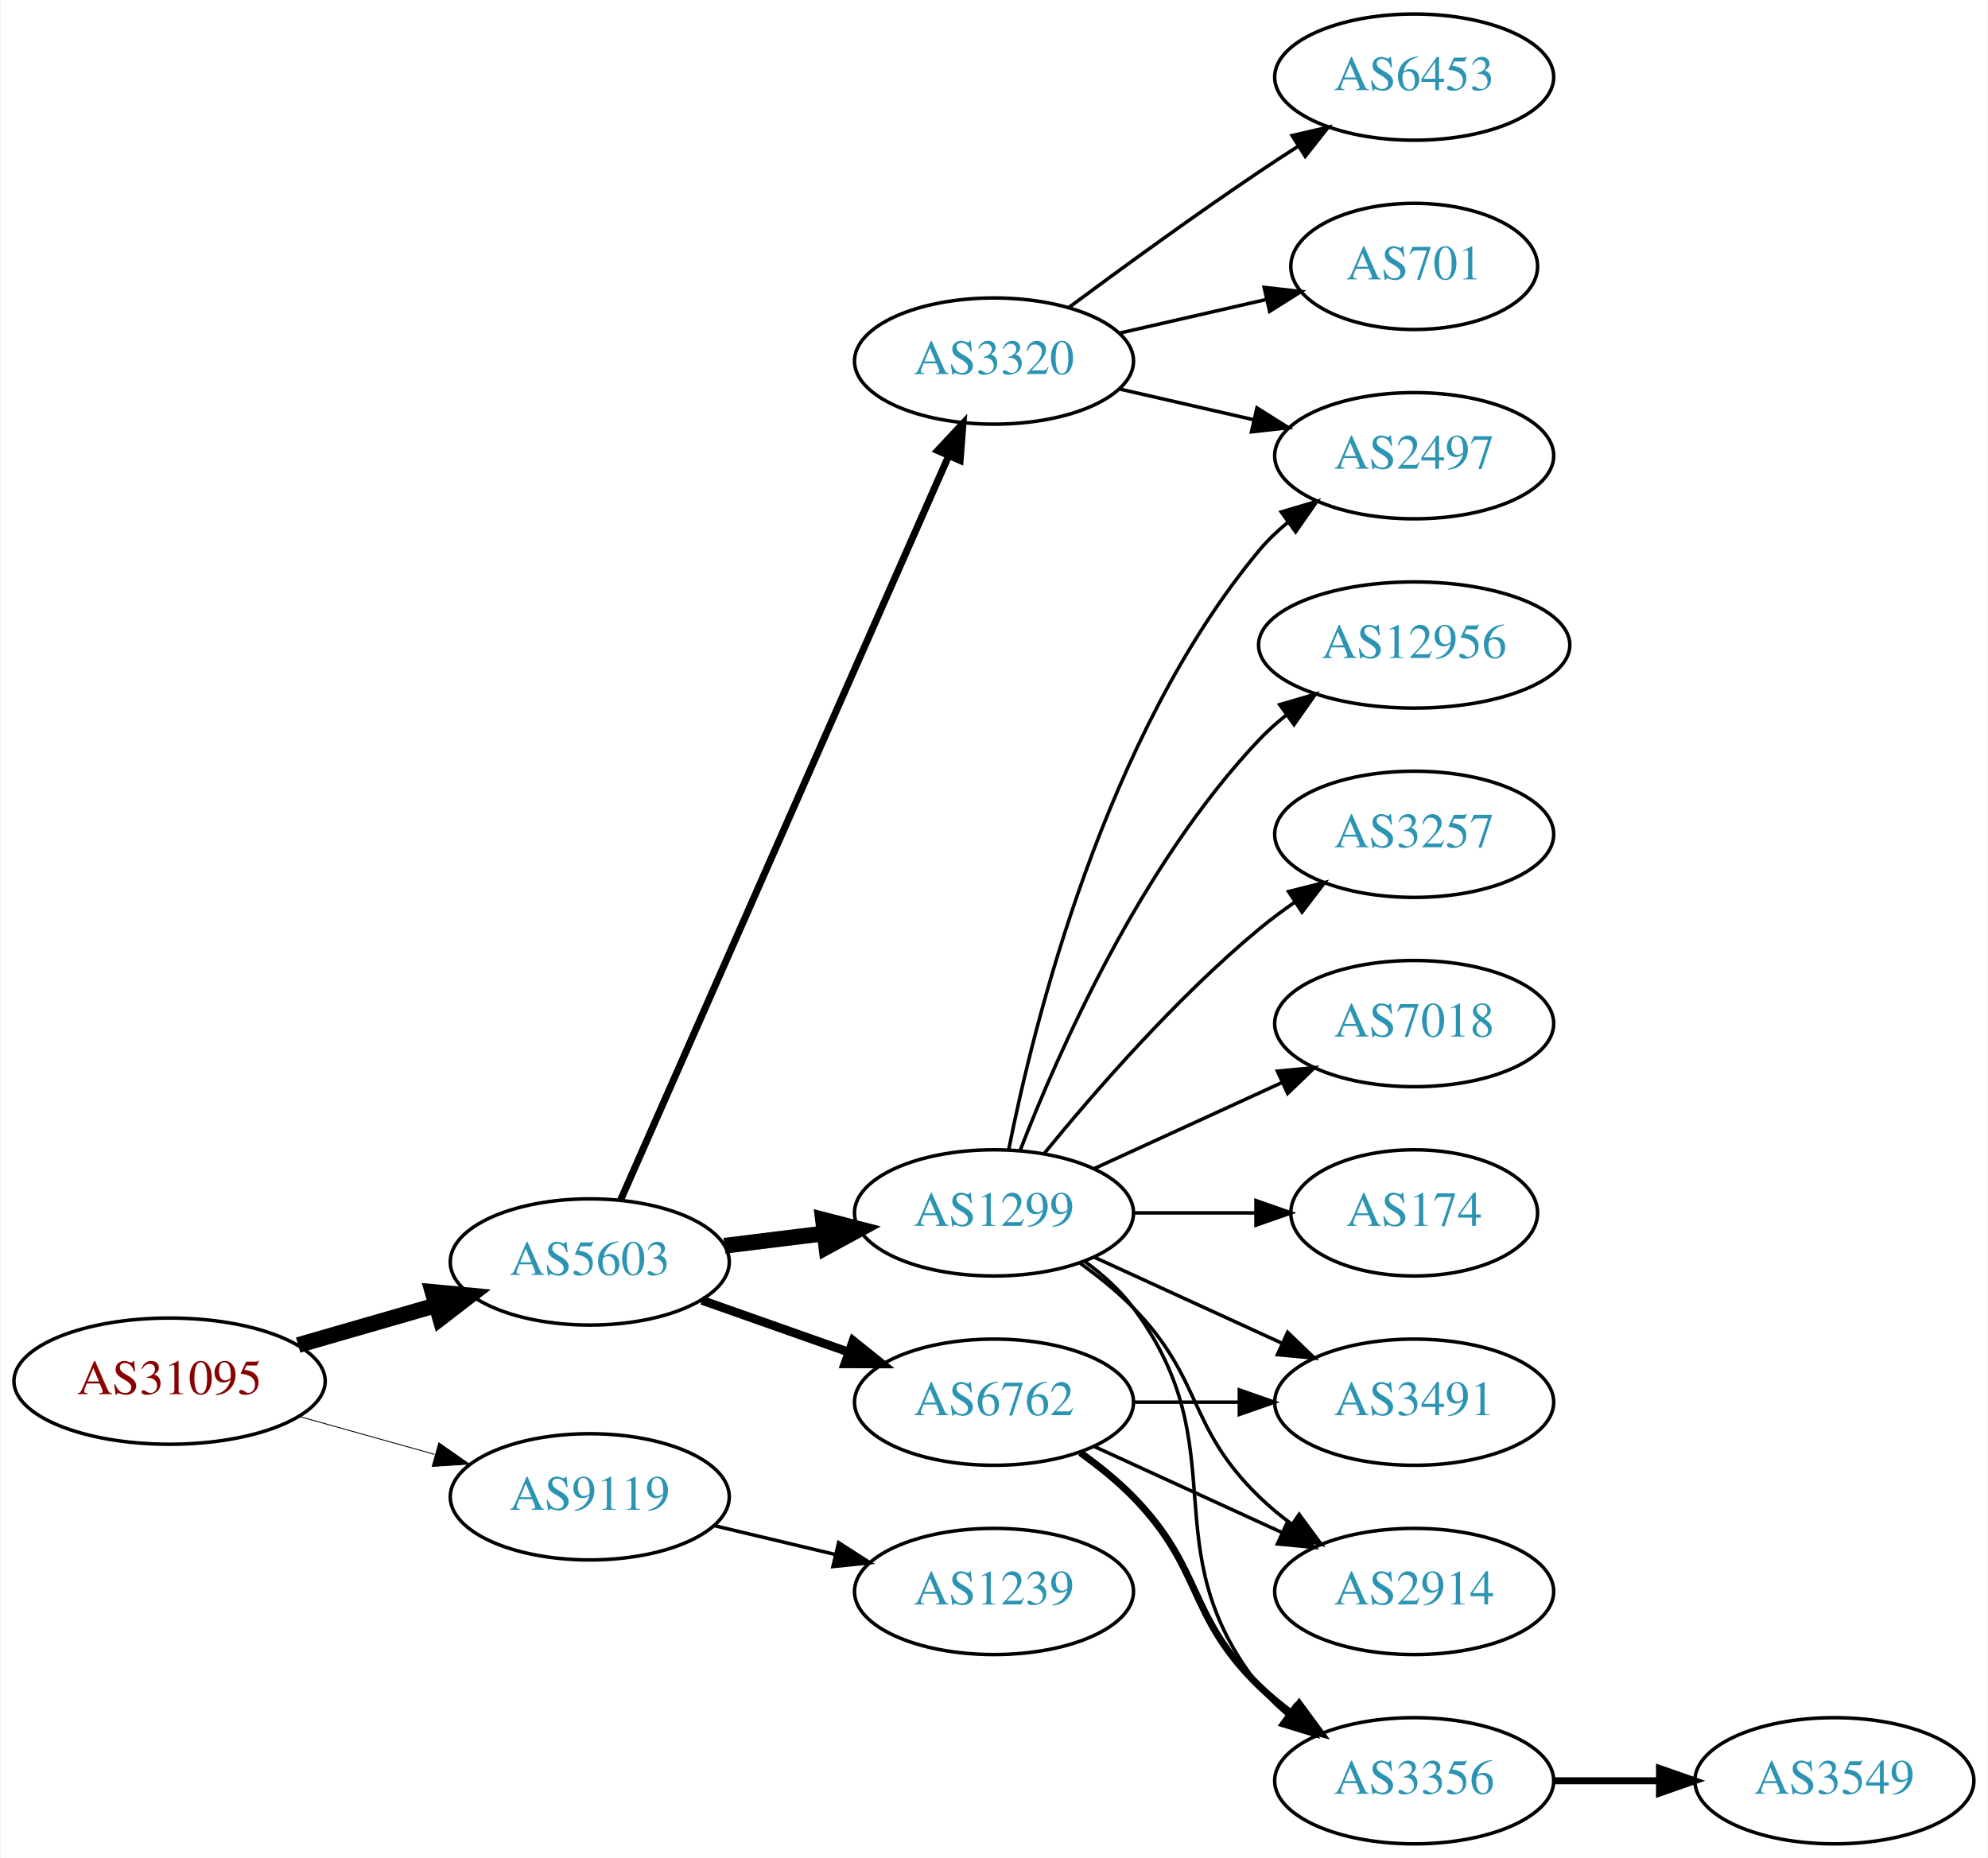
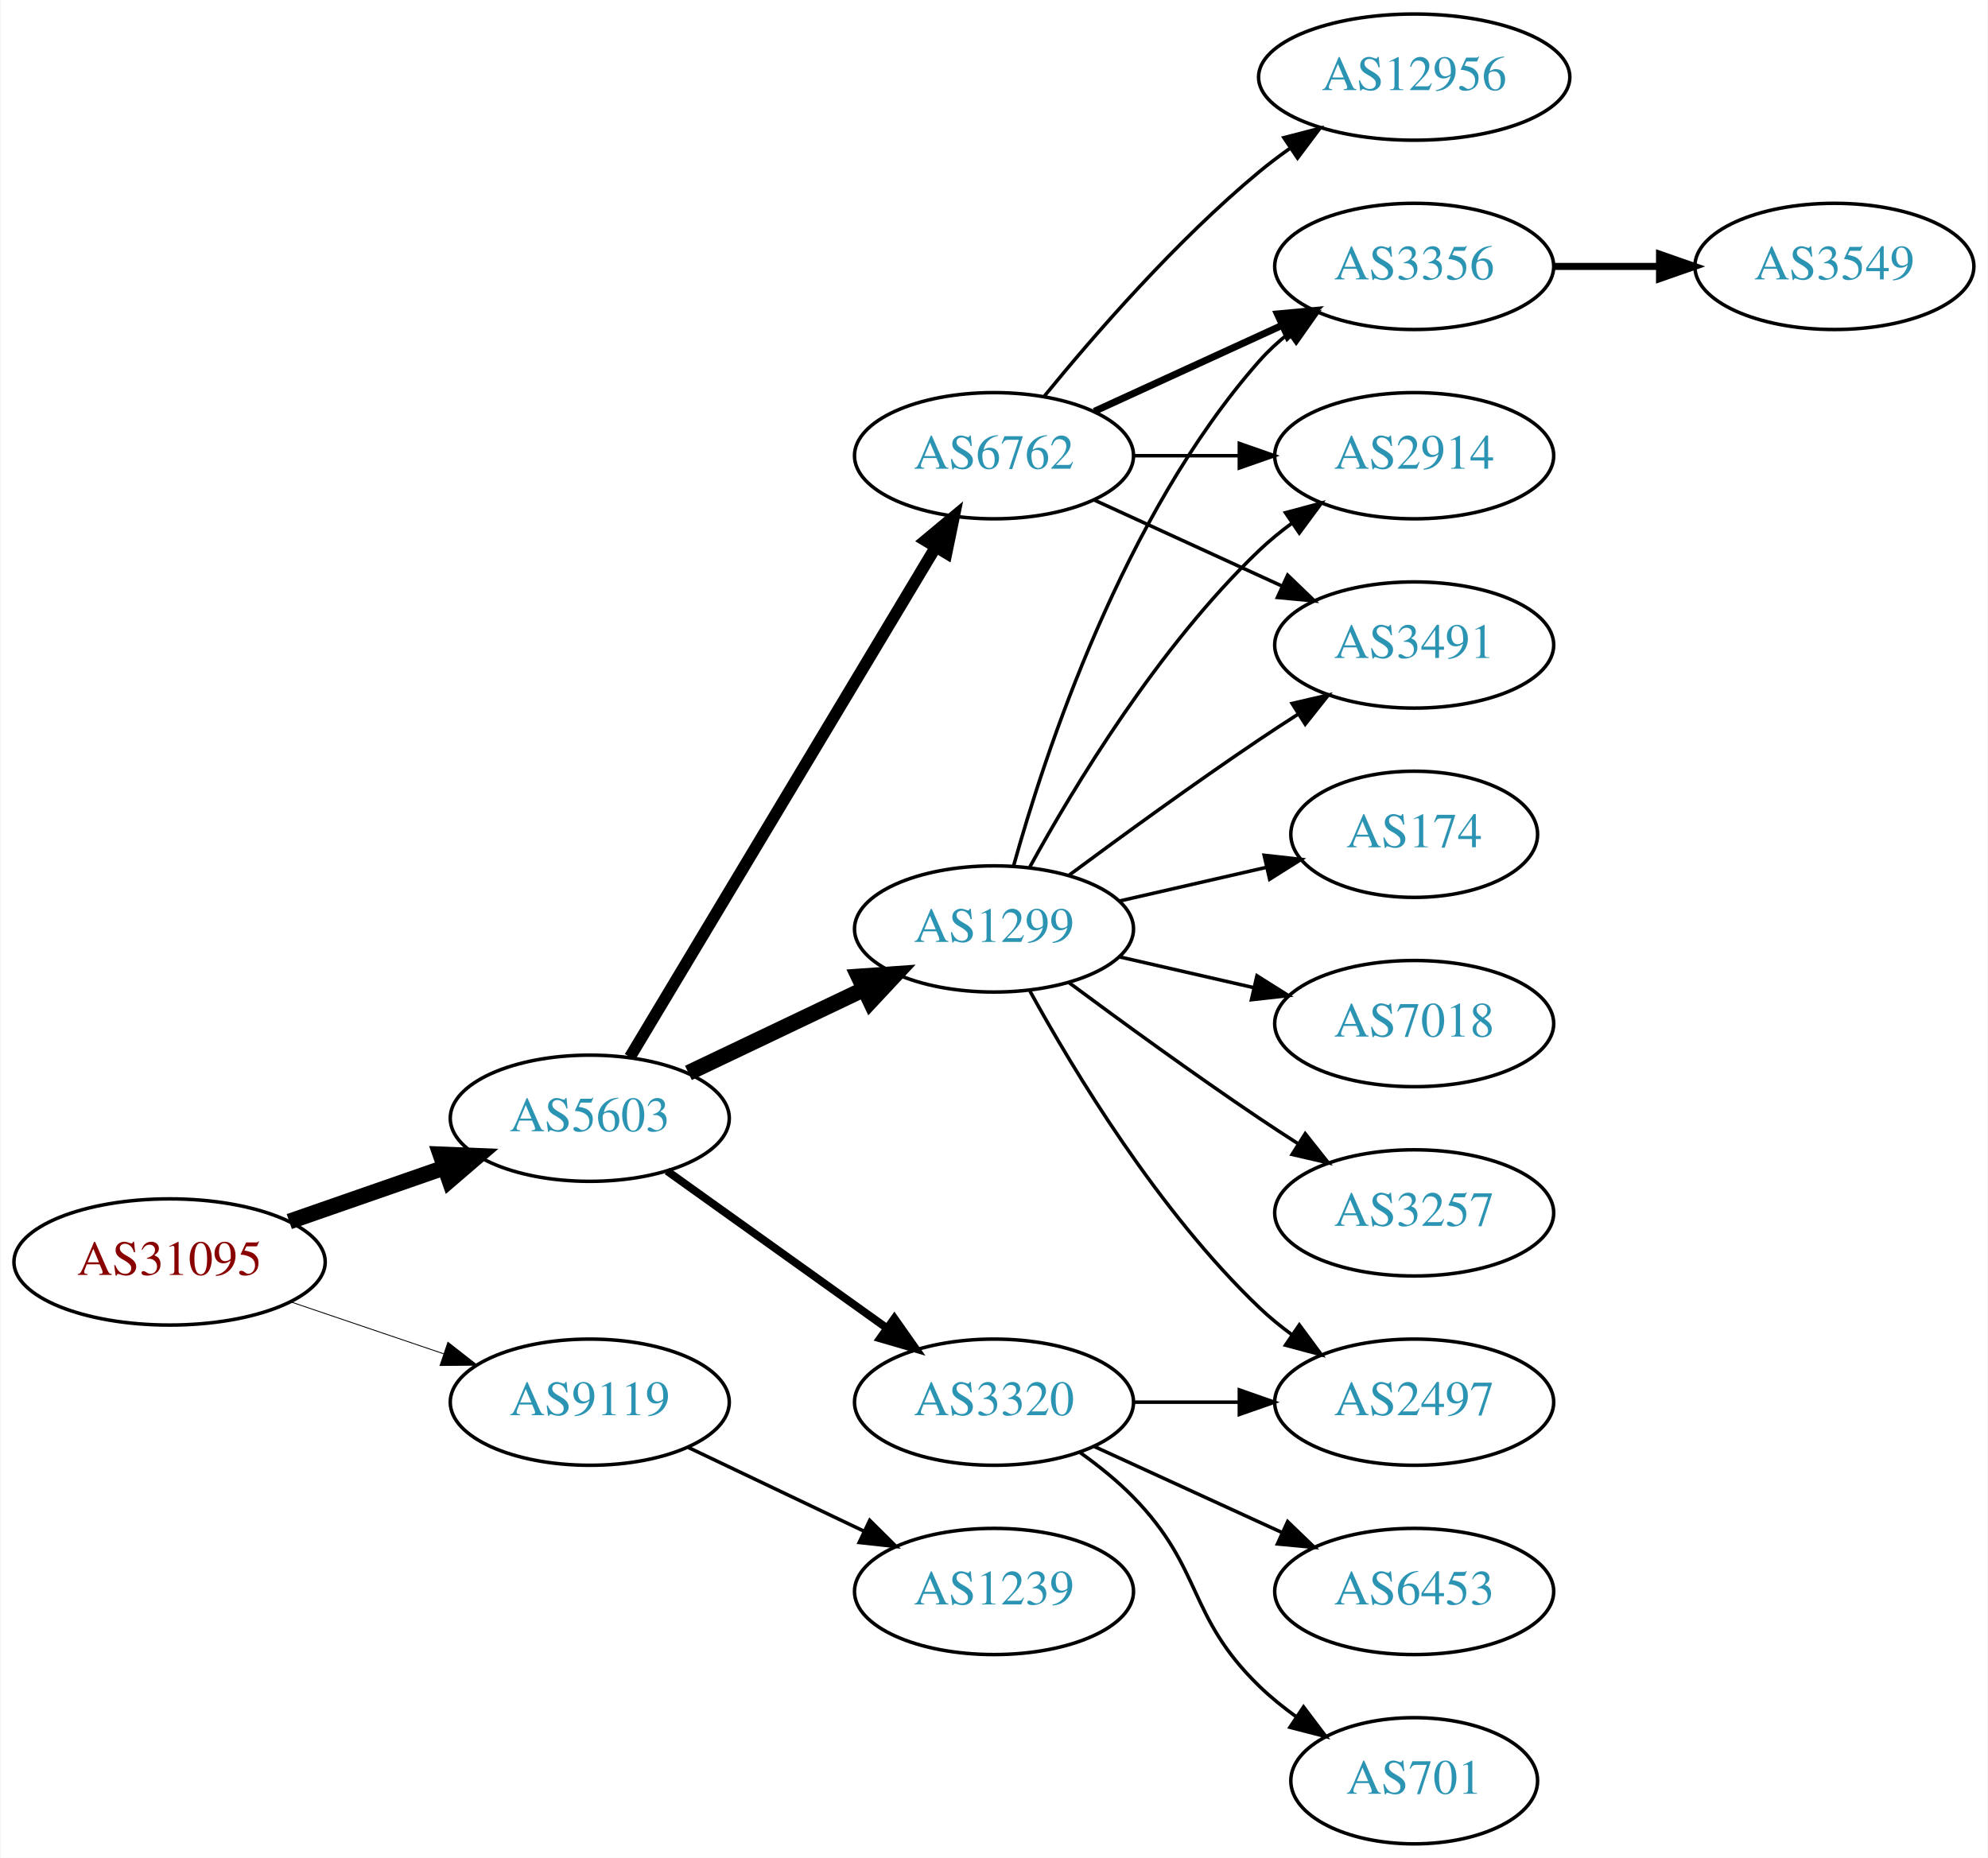
<svg xmlns="http://www.w3.org/2000/svg" xmlns:xlink="http://www.w3.org/1999/xlink" width="567pt" height="530pt" viewBox="0.00 0.00 566.66 530.00">
  <g id="graph0" class="graph" transform="scale(1 1) rotate(0) translate(4 526)">
    <polygon fill="white" stroke="none" points="-4,4 -4,-526 562.663,-526 562.663,4 -4,4" />
    <g id="node1" class="node">
      <g id="a_node1">
        <a xlink:href="/asn/31095" xlink:title="AS31095 ~ Letaliska 26 [AT]">
-           <ellipse fill="#ffffff" stroke="black" cx="44.196" cy="-132" rx="44.393" ry="18" />
-           <text text-anchor="middle" x="44.196" y="-128.3" font-family="Times,serif" font-size="14.00" fill="#880000">AS31095</text>
+           <ellipse fill="#ffffff" stroke="black" cx="44.196" cy="-166" rx="44.393" ry="18" />
+           <text text-anchor="middle" x="44.196" y="-162.3" font-family="Times,serif" font-size="14.00" fill="#880000">AS31095</text>
        </a>
      </g>
    </g>
    <g id="node2" class="node">
      <g id="a_node2">
        <a xlink:href="/asn/5603" xlink:title="AS5603 ~ Telekom Slovenije d.d. [SI]">
-           <ellipse fill="#ffffff" stroke="black" cx="164.039" cy="-166" rx="39.794" ry="18" />
-           <text text-anchor="middle" x="164.039" y="-162.3" font-family="Times,serif" font-size="14.00" fill="#2c94b3">AS5603</text>
+           <ellipse fill="#ffffff" stroke="black" cx="164.039" cy="-207" rx="39.794" ry="18" />
+           <text text-anchor="middle" x="164.039" y="-203.3" font-family="Times,serif" font-size="14.00" fill="#2c94b3">AS5603</text>
        </a>
      </g>
    </g>
    <g id="edge1" class="edge">
-       <path fill="none" stroke="black" stroke-width="4.5" d="M80.873,-142.293C93.288,-145.876 107.344,-149.931 120.275,-153.662" />
-       <polygon fill="black" stroke="black" stroke-width="4.5" points="119.198,-157.449 129.898,-156.438 121.382,-149.883 119.198,-157.449" />
+       <path fill="none" stroke="black" stroke-width="4.5" d="M78.335,-177.53C92.053,-182.302 108.092,-187.883 122.502,-192.896" />
+       <polygon fill="black" stroke="black" stroke-width="4.5" points="121.43,-196.692 132.168,-196.26 124.018,-189.255 121.43,-196.692" />
    </g>
    <g id="node3" class="node">
      <g id="a_node3">
        <a xlink:href="/asn/9119" xlink:title="AS9119 ~ SOFTNET-AS [SI]">
-           <ellipse fill="#ffffff" stroke="black" cx="164.039" cy="-99" rx="39.794" ry="18" />
-           <text text-anchor="middle" x="164.039" y="-95.3" font-family="Times,serif" font-size="14.00" fill="#2c94b3">AS9119</text>
+           <ellipse fill="#ffffff" stroke="black" cx="164.039" cy="-126" rx="39.794" ry="18" />
+           <text text-anchor="middle" x="164.039" y="-122.3" font-family="Times,serif" font-size="14.00" fill="#2c94b3">AS9119</text>
        </a>
      </g>
    </g>
    <g id="edge2" class="edge">
-       <path fill="none" stroke="black" stroke-width="0.25" d="M81.193,-121.92C93.37,-118.51 107.095,-114.666 119.776,-111.115" />
-       <polygon fill="black" stroke="black" stroke-width="0.25" points="120.988,-114.41 129.673,-108.343 119.1,-107.67 120.988,-114.41" />
+       <path fill="none" stroke="black" stroke-width="0.25" d="M78.65,-154.645C92.251,-150.028 108.093,-144.651 122.354,-139.81" />
+       <polygon fill="black" stroke="black" stroke-width="0.25" points="123.583,-143.089 131.928,-136.56 121.333,-136.46 123.583,-143.089" />
    </g>
    <g id="node4" class="node">
      <g id="a_node4">
-         <a xlink:href="/asn/1299" xlink:title="AS1299 ~ Telia Carrier [EU]">
-           <ellipse fill="#ffffff" stroke="black" cx="279.332" cy="-180" rx="39.794" ry="18" />
-           <text text-anchor="middle" x="279.332" y="-176.3" font-family="Times,serif" font-size="14.00" fill="#2c94b3">AS1299</text>
+         <a xlink:href="/asn/3320" xlink:title="AS3320 ~ DTAG [DE]">
+           <ellipse fill="#ffffff" stroke="black" cx="279.332" cy="-126" rx="39.794" ry="18" />
+           <text text-anchor="middle" x="279.332" y="-122.3" font-family="Times,serif" font-size="14.00" fill="#2c94b3">AS3320</text>
        </a>
      </g>
    </g>
    <g id="edge3" class="edge">
-       <path fill="none" stroke="black" stroke-width="4.5" d="M202.449,-170.623C211.537,-171.746 221.374,-172.962 230.859,-174.134" />
-       <polygon fill="black" stroke="black" stroke-width="4.5" points="230.553,-178.063 240.961,-175.382 231.519,-170.248 230.553,-178.063" />
+       <path fill="none" stroke="black" stroke-width="2.25" d="M186.083,-191.954C203.697,-179.361 229.036,-161.245 248.701,-147.184" />
+       <polygon fill="black" stroke="black" stroke-width="2.25" points="250.917,-149.903 257.016,-141.24 246.845,-144.209 250.917,-149.903" />
    </g>
    <g id="node5" class="node">
      <g id="a_node5">
-         <a xlink:href="/asn/3320" xlink:title="AS3320 ~ DTAG [DE]">
-           <ellipse fill="#ffffff" stroke="black" cx="279.332" cy="-423" rx="39.794" ry="18" />
-           <text text-anchor="middle" x="279.332" y="-419.3" font-family="Times,serif" font-size="14.00" fill="#2c94b3">AS3320</text>
+         <a xlink:href="/asn/1299" xlink:title="AS1299 ~ Telia Carrier [EU]">
+           <ellipse fill="#ffffff" stroke="black" cx="279.332" cy="-261" rx="39.794" ry="18" />
+           <text text-anchor="middle" x="279.332" y="-257.3" font-family="Times,serif" font-size="14.00" fill="#2c94b3">AS1299</text>
        </a>
      </g>
    </g>
    <g id="edge4" class="edge">
-       <path fill="none" stroke="black" stroke-width="2" d="M172.826,-183.665C192.269,-227.772 243.055,-342.976 266.345,-395.809" />
-       <polygon fill="black" stroke="black" stroke-width="2" points="263.254,-397.473 270.49,-405.212 269.659,-394.65 263.254,-397.473" />
+       <path fill="none" stroke="black" stroke-width="4.5" d="M192.175,-219.934C207.169,-227.081 225.99,-236.052 242.213,-243.785" />
+       <polygon fill="black" stroke="black" stroke-width="4.5" points="240.695,-247.423 251.417,-248.171 244.084,-240.314 240.695,-247.423" />
    </g>
    <g id="node6" class="node">
      <g id="a_node6">
        <a xlink:href="/asn/6762" xlink:title="AS6762 ~ TELECOM ITALIA SPARKLE S.p.A. [IT]">
-           <ellipse fill="#ffffff" stroke="black" cx="279.332" cy="-126" rx="39.794" ry="18" />
-           <text text-anchor="middle" x="279.332" y="-122.3" font-family="Times,serif" font-size="14.00" fill="#2c94b3">AS6762</text>
+           <ellipse fill="#ffffff" stroke="black" cx="279.332" cy="-396" rx="39.794" ry="18" />
+           <text text-anchor="middle" x="279.332" y="-392.3" font-family="Times,serif" font-size="14.00" fill="#2c94b3">AS6762</text>
        </a>
      </g>
    </g>
    <g id="edge5" class="edge">
-       <path fill="none" stroke="black" stroke-width="2.5" d="M195.996,-155.07C208.86,-150.528 223.966,-145.195 237.702,-140.345" />
-       <polygon fill="black" stroke="black" stroke-width="2.5" points="239.147,-143.547 247.411,-136.917 236.816,-136.946 239.147,-143.547" />
+       <path fill="none" stroke="black" stroke-width="3.375" d="M175.494,-224.442C195.475,-257.775 239.18,-330.686 262.666,-369.866" />
+       <polygon fill="black" stroke="black" stroke-width="3.375" points="259.758,-371.823 267.902,-378.6 265.762,-368.224 259.758,-371.823" />
    </g>
    <g id="node18" class="node">
      <g id="a_node18">
        <a xlink:href="/asn/1239" xlink:title="AS1239 ~ Sprint [US]">
          <ellipse fill="#ffffff" stroke="black" cx="279.332" cy="-72" rx="39.794" ry="18" />
          <text text-anchor="middle" x="279.332" y="-68.3" font-family="Times,serif" font-size="14.00" fill="#2c94b3">AS1239</text>
        </a>
      </g>
    </g>
    <g id="edge21" class="edge">
-       <path fill="none" stroke="black" d="M199.646,-90.752C210.517,-88.162 222.671,-85.265 234.114,-82.538" />
-       <polygon fill="black" stroke="black" points="235.02,-85.92 243.936,-80.197 233.397,-79.111 235.02,-85.92" />
+       <path fill="none" stroke="black" d="M192.175,-113.066C207.169,-105.919 225.99,-96.948 242.213,-89.215" />
+       <polygon fill="black" stroke="black" points="243.895,-92.291 251.417,-84.829 240.884,-85.972 243.895,-92.291" />
+     </g>
+     <g id="node13" class="node">
+       <g id="a_node13">
+         <a xlink:href="/asn/2497" xlink:title="AS2497 ~ Internet Initiative Japan Inc. [JP]">
+           <ellipse fill="#ffffff" stroke="black" cx="399.174" cy="-126" rx="39.794" ry="18" />
+           <text text-anchor="middle" x="399.174" y="-122.3" font-family="Times,serif" font-size="14.00" fill="#2c94b3">AS2497</text>
+         </a>
+       </g>
+     </g>
+     <g id="edge16" class="edge">
+       <path fill="none" stroke="black" d="M319.244,-126C328.798,-126 339.147,-126 349.11,-126" />
+       <polygon fill="black" stroke="black" points="349.302,-129.5 359.302,-126 349.302,-122.5 349.302,-129.5" />
+     </g>
+     <g id="node15" class="node">
+       <g id="a_node15">
+         <a xlink:href="/asn/6453" xlink:title="AS6453 ~ TATA COMMUNICATIONS (AMERICA) INC [US]">
+           <ellipse fill="#ffffff" stroke="black" cx="399.174" cy="-72" rx="39.794" ry="18" />
+           <text text-anchor="middle" x="399.174" y="-68.3" font-family="Times,serif" font-size="14.00" fill="#2c94b3">AS6453</text>
+         </a>
+       </g>
+     </g>
+     <g id="edge14" class="edge">
+       <path fill="none" stroke="black" d="M307.96,-113.339C323.917,-106.027 344.188,-96.739 361.471,-88.819" />
+       <polygon fill="black" stroke="black" points="363.085,-91.929 370.718,-84.581 360.169,-85.565 363.085,-91.929" />
+     </g>
+     <g id="node16" class="node">
+       <g id="a_node16">
+         <a xlink:href="/asn/701" xlink:title="AS701 ~ UUNET [US]">
+           <ellipse fill="#ffffff" stroke="black" cx="399.174" cy="-18" rx="35.194" ry="18" />
+           <text text-anchor="middle" x="399.174" y="-14.3" font-family="Times,serif" font-size="14.00" fill="#2c94b3">AS701</text>
+         </a>
+       </g>
+     </g>
+     <g id="edge15" class="edge">
+       <path fill="none" stroke="black" d="M303.926,-111.611C309.182,-107.852 314.513,-103.563 318.978,-99 339.151,-78.383 334.285,-65.094 354.978,-45 358.206,-41.866 361.857,-38.911 365.635,-36.188" />
+       <polygon fill="black" stroke="black" points="367.614,-39.075 373.995,-30.617 363.732,-33.25 367.614,-39.075" />
    </g>
    <g id="node7" class="node">
      <g id="a_node7">
-         <a xlink:href="/asn/2497" xlink:title="AS2497 ~ Internet Initiative Japan Inc. [JP]">
+         <a xlink:href="/asn/3356" xlink:title="AS3356 ~ Level 3 Parent, LLC [US]">
+           <ellipse fill="#ffffff" stroke="black" cx="399.174" cy="-450" rx="39.794" ry="18" />
+           <text text-anchor="middle" x="399.174" y="-446.3" font-family="Times,serif" font-size="14.00" fill="#2c94b3">AS3356</text>
+         </a>
+       </g>
+     </g>
+     <g id="edge6" class="edge">
+       <path fill="none" stroke="black" d="M284.904,-278.946C293.81,-310.995 316.094,-378.842 354.978,-423 357.462,-425.821 360.312,-428.449 363.337,-430.871" />
+       <polygon fill="black" stroke="black" points="361.455,-433.828 371.627,-436.791 365.523,-428.131 361.455,-433.828" />
+     </g>
+     <g id="node8" class="node">
+       <g id="a_node8">
+         <a xlink:href="/asn/174" xlink:title="AS174 ~ Cogent Communications [US]">
+           <ellipse fill="#ffffff" stroke="black" cx="399.174" cy="-288" rx="35.194" ry="18" />
+           <text text-anchor="middle" x="399.174" y="-284.3" font-family="Times,serif" font-size="14.00" fill="#2c94b3">AS174</text>
+         </a>
+       </g>
+     </g>
+     <g id="edge7" class="edge">
+       <path fill="none" stroke="black" d="M315.051,-268.955C328.143,-271.955 343.166,-275.396 356.806,-278.522" />
+       <polygon fill="black" stroke="black" points="356.384,-282.016 366.914,-280.838 357.948,-275.193 356.384,-282.016" />
+     </g>
+     <g id="node9" class="node">
+       <g id="a_node9">
+         <a xlink:href="/asn/2914" xlink:title="AS2914 ~ NTT America, Inc. [US]">
          <ellipse fill="#ffffff" stroke="black" cx="399.174" cy="-396" rx="39.794" ry="18" />
-           <text text-anchor="middle" x="399.174" y="-392.3" font-family="Times,serif" font-size="14.00" fill="#2c94b3">AS2497</text>
-         </a>
-       </g>
-     </g>
-     <g id="edge11" class="edge">
-       <path fill="none" stroke="black" d="M283.53,-198.073C290.694,-234.141 310.968,-316.125 354.978,-369 357.383,-371.889 360.179,-374.563 363.172,-377.013" />
-       <polygon fill="black" stroke="black" points="361.26,-379.95 371.415,-382.973 365.361,-374.277 361.26,-379.95" />
+           <text text-anchor="middle" x="399.174" y="-392.3" font-family="Times,serif" font-size="14.00" fill="#2c94b3">AS2914</text>
+         </a>
+       </g>
+     </g>
+     <g id="edge8" class="edge">
+       <path fill="none" stroke="black" d="M289.573,-278.713C302.118,-301.561 326.295,-341.611 354.978,-369 357.846,-371.739 361.035,-374.347 364.344,-376.785" />
+       <polygon fill="black" stroke="black" points="362.468,-379.742 372.704,-382.477 366.407,-373.956 362.468,-379.742" />
    </g>
    <g id="node10" class="node">
      <g id="a_node10">
-         <a xlink:href="/asn/3491" xlink:title="AS3491 ~ PCCW Global, Inc. [US]">
-           <ellipse fill="#ffffff" stroke="black" cx="399.174" cy="-126" rx="39.794" ry="18" />
-           <text text-anchor="middle" x="399.174" y="-122.3" font-family="Times,serif" font-size="14.00" fill="#2c94b3">AS3491</text>
-         </a>
-       </g>
-     </g>
-     <g id="edge9" class="edge">
-       <path fill="none" stroke="black" d="M307.96,-167.339C323.917,-160.027 344.188,-150.739 361.471,-142.819" />
-       <polygon fill="black" stroke="black" points="363.085,-145.929 370.718,-138.581 360.169,-139.565 363.085,-145.929" />
-     </g>
-     <g id="node11" class="node">
-       <g id="a_node11">
-         <a xlink:href="/asn/174" xlink:title="AS174 ~ Cogent Communications [US]">
-           <ellipse fill="#ffffff" stroke="black" cx="399.174" cy="-180" rx="35.194" ry="18" />
-           <text text-anchor="middle" x="399.174" y="-176.3" font-family="Times,serif" font-size="14.00" fill="#2c94b3">AS174</text>
-         </a>
-       </g>
-     </g>
-     <g id="edge10" class="edge">
-       <path fill="none" stroke="black" d="M319.244,-180C330.331,-180 342.491,-180 353.873,-180" />
-       <polygon fill="black" stroke="black" points="354.055,-183.5 364.055,-180 354.055,-176.5 354.055,-183.5" />
-     </g>
-     <g id="node12" class="node">
-       <g id="a_node12">
-         <a xlink:href="/asn/2914" xlink:title="AS2914 ~ NTT America, Inc. [US]">
-           <ellipse fill="#ffffff" stroke="black" cx="399.174" cy="-72" rx="39.794" ry="18" />
-           <text text-anchor="middle" x="399.174" y="-68.3" font-family="Times,serif" font-size="14.00" fill="#2c94b3">AS2914</text>
-         </a>
-       </g>
-     </g>
-     <g id="edge12" class="edge">
-       <path fill="none" stroke="black" d="M303.926,-165.611C309.182,-161.852 314.513,-157.563 318.978,-153 339.151,-132.383 334.285,-119.094 354.978,-99 357.823,-96.237 360.997,-93.614 364.297,-91.166" />
-       <polygon fill="black" stroke="black" points="366.363,-93.993 372.645,-85.462 362.414,-88.214 366.363,-93.993" />
-     </g>
-     <g id="node13" class="node">
-       <g id="a_node13">
-         <a xlink:href="/asn/12956" xlink:title="AS12956 ~ TELXIUS [ES]">
-           <ellipse fill="#ffffff" stroke="black" cx="399.174" cy="-342" rx="44.393" ry="18" />
-           <text text-anchor="middle" x="399.174" y="-338.3" font-family="Times,serif" font-size="14.00" fill="#2c94b3">AS12956</text>
-         </a>
-       </g>
-     </g>
-     <g id="edge13" class="edge">
-       <path fill="none" stroke="black" d="M286.855,-197.994C297.605,-225.728 321.262,-279.429 354.978,-315 357.362,-317.515 360.029,-319.893 362.835,-322.117" />
-       <polygon fill="black" stroke="black" points="360.828,-324.985 370.997,-327.961 364.904,-319.293 360.828,-324.985" />
-     </g>
-     <g id="node14" class="node">
-       <g id="a_node14">
-         <a xlink:href="/asn/3257" xlink:title="AS3257 ~ GTT [DE]">
-           <ellipse fill="#ffffff" stroke="black" cx="399.174" cy="-288" rx="39.794" ry="18" />
-           <text text-anchor="middle" x="399.174" y="-284.3" font-family="Times,serif" font-size="14.00" fill="#2c94b3">AS3257</text>
-         </a>
-       </g>
-     </g>
-     <g id="edge14" class="edge">
-       <path fill="none" stroke="black" d="M293.751,-197.065C307.865,-214.375 331.28,-241.345 354.978,-261 358.194,-263.668 361.695,-266.27 365.265,-268.741" />
-       <polygon fill="black" stroke="black" points="363.343,-271.666 373.622,-274.236 367.189,-265.817 363.343,-271.666" />
-     </g>
-     <g id="node15" class="node">
-       <g id="a_node15">
        <a xlink:href="/asn/7018" xlink:title="AS7018 ~ AT&amp;T Services, Inc. [US]">
          <ellipse fill="#ffffff" stroke="black" cx="399.174" cy="-234" rx="39.794" ry="18" />
          <text text-anchor="middle" x="399.174" y="-230.3" font-family="Times,serif" font-size="14.00" fill="#2c94b3">AS7018</text>
        </a>
      </g>
    </g>
-     <g id="edge15" class="edge">
-       <path fill="none" stroke="black" d="M307.96,-192.661C323.917,-199.973 344.188,-209.261 361.471,-217.181" />
-       <polygon fill="black" stroke="black" points="360.169,-220.435 370.718,-221.419 363.085,-214.071 360.169,-220.435" />
-     </g>
-     <g id="node16" class="node">
-       <g id="a_node16">
-         <a xlink:href="/asn/3356" xlink:title="AS3356 ~ Level 3 Parent, LLC [US]">
-           <ellipse fill="#ffffff" stroke="black" cx="399.174" cy="-18" rx="39.794" ry="18" />
-           <text text-anchor="middle" x="399.174" y="-14.3" font-family="Times,serif" font-size="14.00" fill="#2c94b3">AS3356</text>
-         </a>
-       </g>
-     </g>
-     <g id="edge16" class="edge">
-       <path fill="none" stroke="black" d="M305.262,-166.118C310.338,-162.389 315.256,-157.984 318.978,-153 349.249,-112.458 323.679,-84.754 354.978,-45 357.303,-42.047 360.047,-39.33 363.006,-36.853" />
-       <polygon fill="black" stroke="black" points="365.199,-39.585 371.203,-30.855 361.065,-33.936 365.199,-39.585" />
-     </g>
-     <g id="edge6" class="edge">
-       <path fill="none" stroke="black" d="M315.051,-415.045C327.051,-412.296 340.672,-409.175 353.364,-406.267" />
-       <polygon fill="black" stroke="black" points="354.33,-409.636 363.296,-403.991 352.767,-402.813 354.33,-409.636" />
-     </g>
-     <g id="node8" class="node">
-       <g id="a_node8">
-         <a xlink:href="/asn/6453" xlink:title="AS6453 ~ TATA COMMUNICATIONS (AMERICA) INC [US]">
-           <ellipse fill="#ffffff" stroke="black" cx="399.174" cy="-504" rx="39.794" ry="18" />
-           <text text-anchor="middle" x="399.174" y="-500.3" font-family="Times,serif" font-size="14.00" fill="#2c94b3">AS6453</text>
-         </a>
-       </g>
-     </g>
-     <g id="edge7" class="edge">
-       <path fill="none" stroke="black" d="M300.662,-438.277C315.524,-449.304 336.269,-464.407 354.978,-477 358.527,-479.389 362.277,-481.839 366.026,-484.242" />
-       <polygon fill="black" stroke="black" points="364.352,-487.325 374.674,-489.712 368.094,-481.409 364.352,-487.325" />
-     </g>
-     <g id="node9" class="node">
-       <g id="a_node9">
-         <a xlink:href="/asn/701" xlink:title="AS701 ~ UUNET [US]">
-           <ellipse fill="#ffffff" stroke="black" cx="399.174" cy="-450" rx="35.194" ry="18" />
-           <text text-anchor="middle" x="399.174" y="-446.3" font-family="Times,serif" font-size="14.00" fill="#2c94b3">AS701</text>
-         </a>
-       </g>
-     </g>
-     <g id="edge8" class="edge">
-       <path fill="none" stroke="black" d="M315.051,-430.955C328.143,-433.955 343.166,-437.396 356.806,-440.522" />
-       <polygon fill="black" stroke="black" points="356.384,-444.016 366.914,-442.838 357.948,-437.193 356.384,-444.016" />
+     <g id="edge9" class="edge">
+       <path fill="none" stroke="black" d="M315.051,-253.045C327.051,-250.296 340.672,-247.175 353.364,-244.267" />
+       <polygon fill="black" stroke="black" points="354.33,-247.636 363.296,-241.991 352.767,-240.813 354.33,-247.636" />
+     </g>
+     <g id="node11" class="node">
+       <g id="a_node11">
+         <a xlink:href="/asn/3257" xlink:title="AS3257 ~ GTT [DE]">
+           <ellipse fill="#ffffff" stroke="black" cx="399.174" cy="-180" rx="39.794" ry="18" />
+           <text text-anchor="middle" x="399.174" y="-176.3" font-family="Times,serif" font-size="14.00" fill="#2c94b3">AS3257</text>
+         </a>
+       </g>
+     </g>
+     <g id="edge10" class="edge">
+       <path fill="none" stroke="black" d="M300.662,-245.723C315.524,-234.696 336.269,-219.593 354.978,-207 358.527,-204.611 362.277,-202.161 366.026,-199.758" />
+       <polygon fill="black" stroke="black" points="368.094,-202.591 374.674,-194.288 364.352,-196.675 368.094,-202.591" />
+     </g>
+     <g id="node12" class="node">
+       <g id="a_node12">
+         <a xlink:href="/asn/3491" xlink:title="AS3491 ~ PCCW Global, Inc. [US]">
+           <ellipse fill="#ffffff" stroke="black" cx="399.174" cy="-342" rx="39.794" ry="18" />
+           <text text-anchor="middle" x="399.174" y="-338.3" font-family="Times,serif" font-size="14.00" fill="#2c94b3">AS3491</text>
+         </a>
+       </g>
+     </g>
+     <g id="edge11" class="edge">
+       <path fill="none" stroke="black" d="M300.662,-276.277C315.524,-287.304 336.269,-302.407 354.978,-315 358.527,-317.389 362.277,-319.839 366.026,-322.242" />
+       <polygon fill="black" stroke="black" points="364.352,-325.325 374.674,-327.712 368.094,-319.409 364.352,-325.325" />
+     </g>
+     <g id="edge12" class="edge">
+       <path fill="none" stroke="black" d="M289.573,-243.287C302.118,-220.439 326.295,-180.389 354.978,-153 357.846,-150.261 361.035,-147.653 364.344,-145.215" />
+       <polygon fill="black" stroke="black" points="366.407,-148.044 372.704,-139.523 362.468,-142.258 366.407,-148.044" />
    </g>
    <g id="edge18" class="edge">
-       <path fill="none" stroke="black" d="M319.244,-126C328.798,-126 339.147,-126 349.11,-126" />
-       <polygon fill="black" stroke="black" points="349.302,-129.5 359.302,-126 349.302,-122.5 349.302,-129.5" />
+       <path fill="none" stroke="black" stroke-width="2" d="M307.96,-408.661C323.917,-415.973 344.188,-425.261 361.471,-433.181" />
+       <polygon fill="black" stroke="black" stroke-width="2" points="360.169,-436.435 370.718,-437.419 363.085,-430.071 360.169,-436.435" />
    </g>
    <g id="edge19" class="edge">
-       <path fill="none" stroke="black" d="M307.96,-113.339C323.917,-106.027 344.188,-96.739 361.471,-88.819" />
-       <polygon fill="black" stroke="black" points="363.085,-91.929 370.718,-84.581 360.169,-85.565 363.085,-91.929" />
-     </g>
-     <g id="edge17" class="edge">
-       <path fill="none" stroke="black" stroke-width="2" d="M303.926,-111.611C309.182,-107.852 314.513,-103.563 318.978,-99 339.151,-78.383 334.285,-65.094 354.978,-45 357.823,-42.237 360.997,-39.614 364.297,-37.166" />
-       <polygon fill="black" stroke="black" stroke-width="2" points="366.363,-39.993 372.645,-31.462 362.414,-34.214 366.363,-39.993" />
+       <path fill="none" stroke="black" d="M319.244,-396C328.798,-396 339.147,-396 349.11,-396" />
+       <polygon fill="black" stroke="black" points="349.302,-399.5 359.302,-396 349.302,-392.5 349.302,-399.5" />
+     </g>
+     <g id="edge20" class="edge">
+       <path fill="none" stroke="black" d="M307.96,-383.339C323.917,-376.027 344.188,-366.739 361.471,-358.819" />
+       <polygon fill="black" stroke="black" points="363.085,-361.929 370.718,-354.581 360.169,-355.565 363.085,-361.929" />
    </g>
    <g id="node17" class="node">
      <g id="a_node17">
+         <a xlink:href="/asn/12956" xlink:title="AS12956 ~ TELXIUS [ES]">
+           <ellipse fill="#ffffff" stroke="black" cx="399.174" cy="-504" rx="44.393" ry="18" />
+           <text text-anchor="middle" x="399.174" y="-500.3" font-family="Times,serif" font-size="14.00" fill="#2c94b3">AS12956</text>
+         </a>
+       </g>
+     </g>
+     <g id="edge17" class="edge">
+       <path fill="none" stroke="black" d="M293.751,-413.065C307.865,-430.375 331.28,-457.345 354.978,-477 357.716,-479.271 360.659,-481.494 363.677,-483.63" />
+       <polygon fill="black" stroke="black" points="362.009,-486.725 372.266,-489.379 365.903,-480.908 362.009,-486.725" />
+     </g>
+     <g id="node14" class="node">
+       <g id="a_node14">
        <a xlink:href="/asn/3549" xlink:title="AS3549 ~ Level 3 Parent, LLC [US]">
-           <ellipse fill="#ffffff" stroke="black" cx="519.017" cy="-18" rx="39.794" ry="18" />
-           <text text-anchor="middle" x="519.017" y="-14.3" font-family="Times,serif" font-size="14.00" fill="#2c94b3">AS3549</text>
-         </a>
-       </g>
-     </g>
-     <g id="edge20" class="edge">
-       <path fill="none" stroke="black" stroke-width="2" d="M439.087,-18C448.64,-18 458.99,-18 468.952,-18" />
-       <polygon fill="black" stroke="black" stroke-width="2" points="469.145,-21.5 479.145,-18 469.145,-14.5 469.145,-21.5" />
+           <ellipse fill="#ffffff" stroke="black" cx="519.017" cy="-450" rx="39.794" ry="18" />
+           <text text-anchor="middle" x="519.017" y="-446.3" font-family="Times,serif" font-size="14.00" fill="#2c94b3">AS3549</text>
+         </a>
+       </g>
+     </g>
+     <g id="edge13" class="edge">
+       <path fill="none" stroke="black" stroke-width="2" d="M439.087,-450C448.64,-450 458.99,-450 468.952,-450" />
+       <polygon fill="black" stroke="black" stroke-width="2" points="469.145,-453.5 479.145,-450 469.145,-446.5 469.145,-453.5" />
    </g>
  </g>
</svg>
